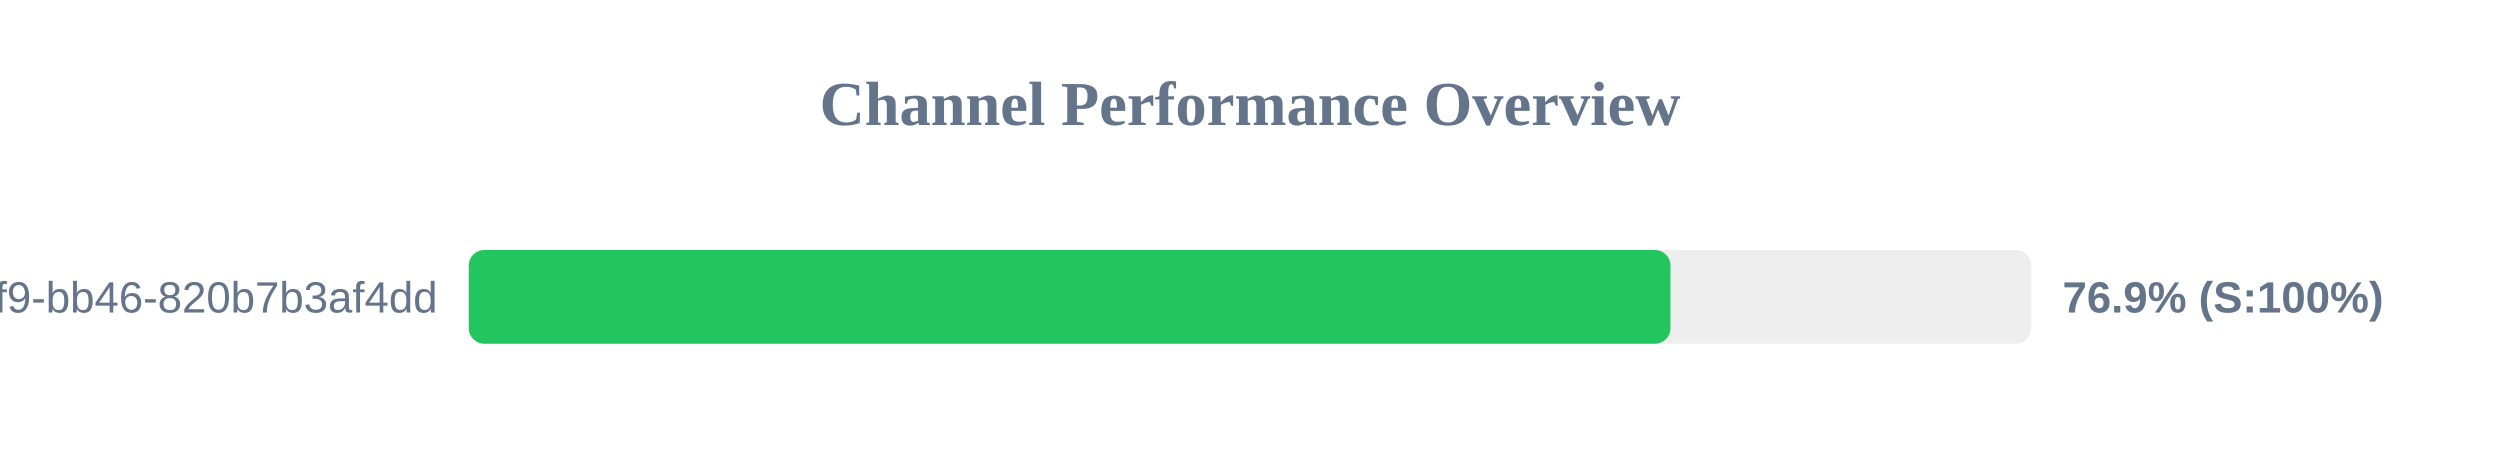
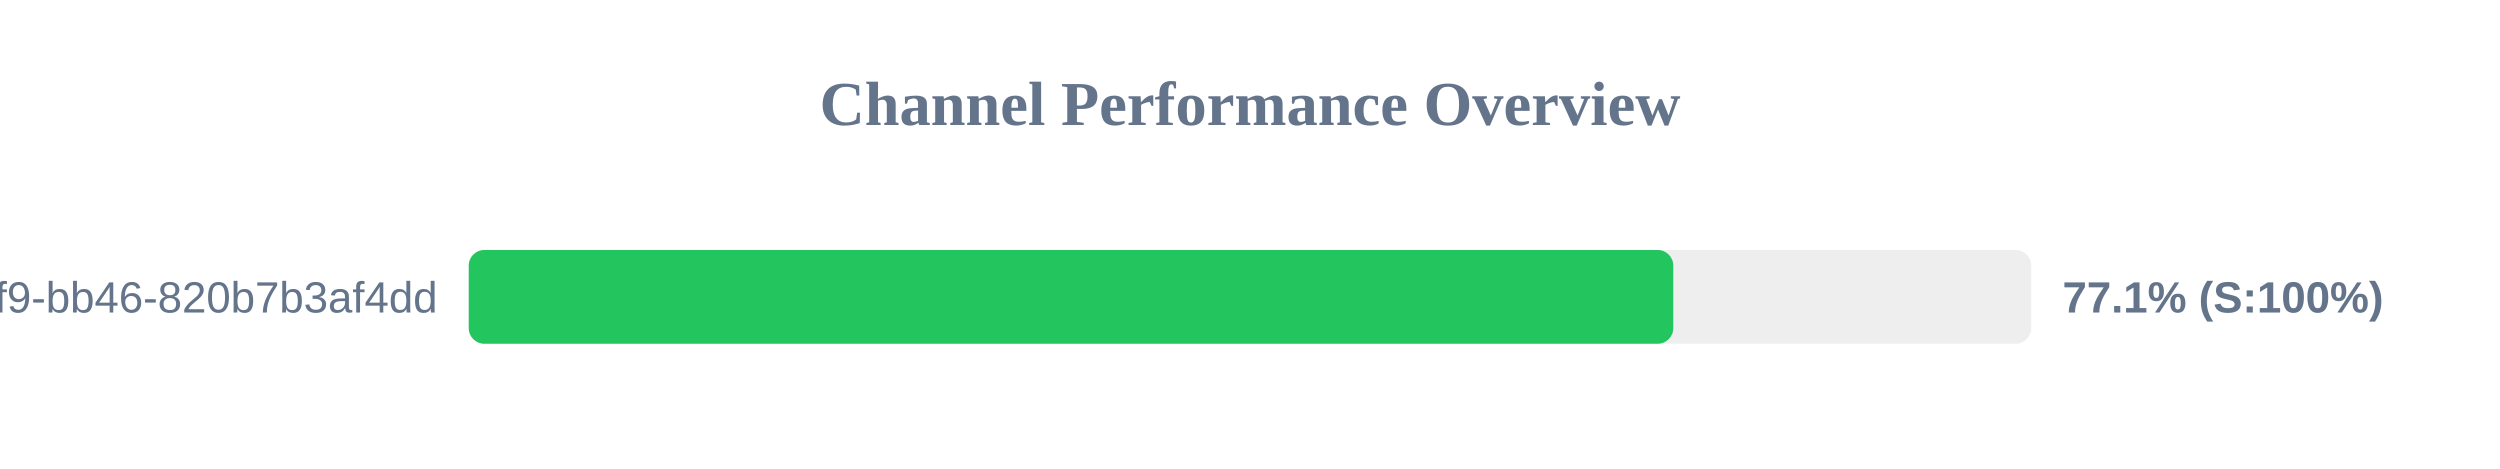
<svg xmlns="http://www.w3.org/2000/svg" width="800" height="150" version="1.1">
  <style>
        .row { font: 14px Arial; fill: #64748b; }
        .score { font: bold 14px Arial; fill: #64748b; }
    </style>
  <text x="400" y="40" text-anchor="middle" font-size="20px" font-weight="bold" fill="#64748b">Channel Performance Overview</text>
  <rect x="150" y="80" width="500" height="30" fill="#eee" rx="5" />
-   <rect x="150" y="80" width="384.55" height="30" fill="#22c55e" rx="5" />
+   <rect x="150" y="80" width="385.45" height="30" fill="#22c55e" rx="5" />
  <text x="140" y="100" text-anchor="end" class="row">?uuid=80b2ac81-ba69-41f9-bb46-820b7b3af4dd</text>
-   <text x="660" y="100" text-anchor="start" class="score">76.9% (S:100%)</text>
+   <text x="660" y="100" text-anchor="start" class="score">77.1% (S:100%)</text>
</svg>
